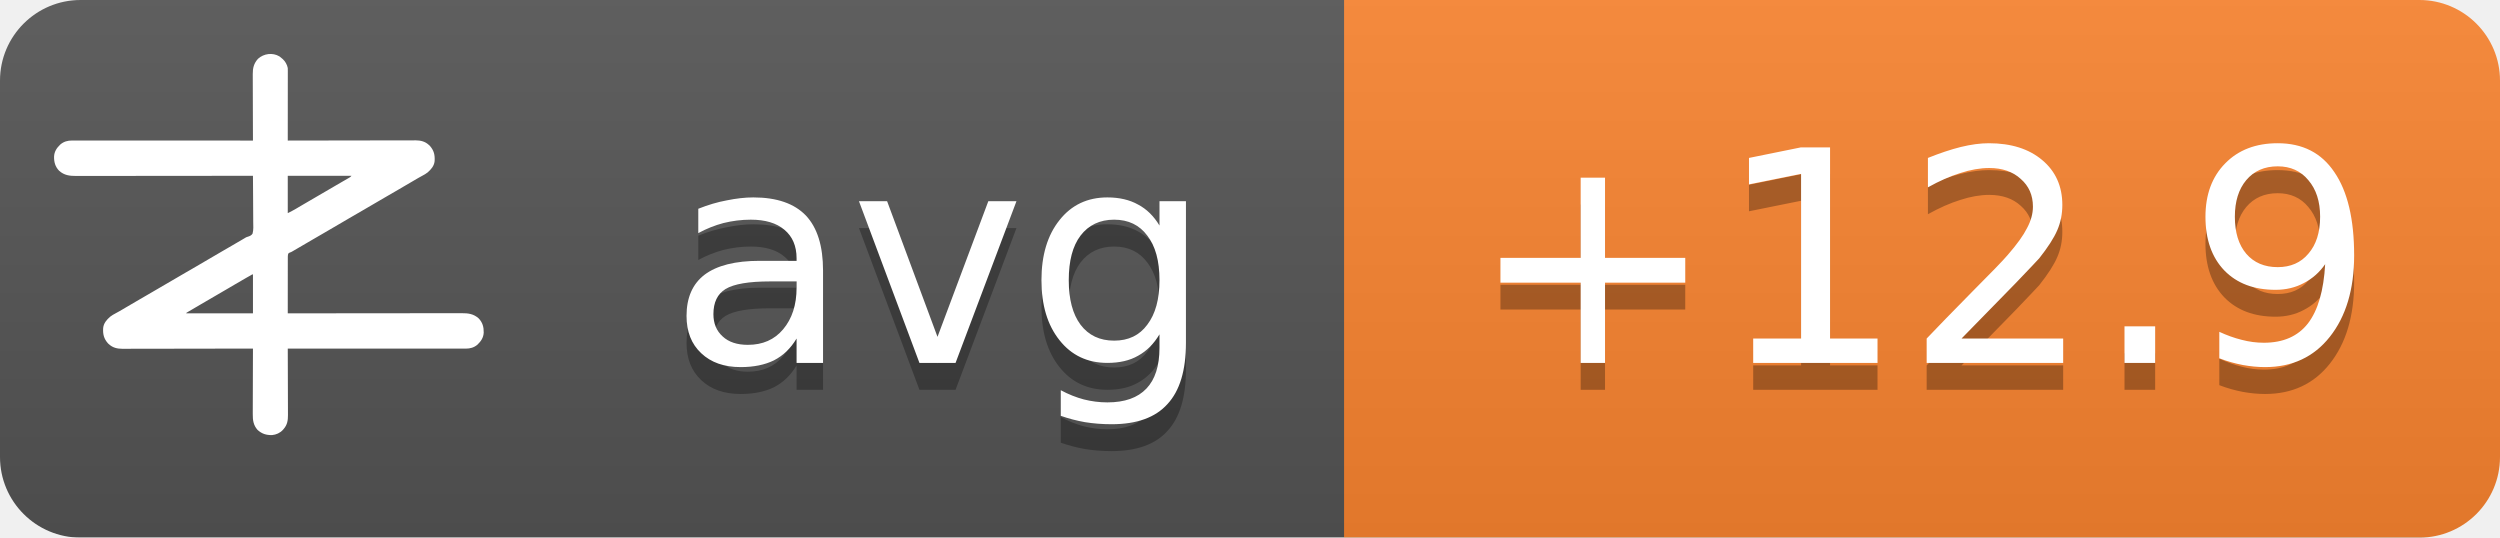
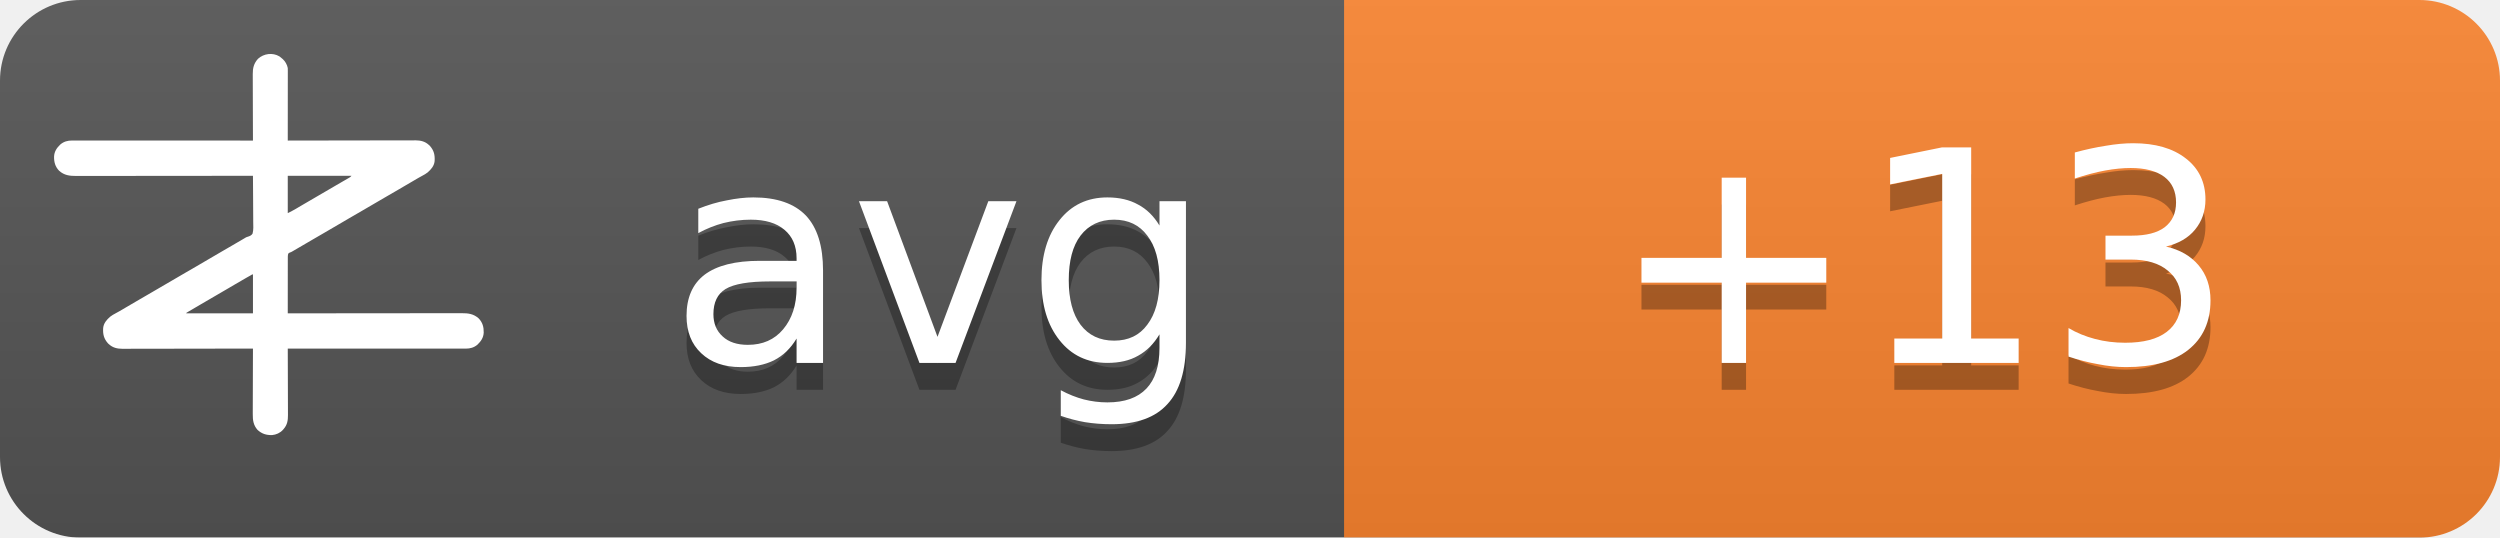
<svg xmlns="http://www.w3.org/2000/svg" width="93" height="20">
  <linearGradient id="b" x2="0" y2="100%">
    <stop offset="0" stop-color="#bbb" stop-opacity=".1" />
    <stop offset="1" stop-opacity=".1" />
  </linearGradient>
  <mask id="a">
    <rect width="93" height="20" rx="3" fill="#fff" />
  </mask>
  <g mask="url(#a)">
    <path fill="#555" d="M0 0h93v20H0z" />
    <path fill="#fb8530" d="M50 0h43v20H50z" />
    <path fill="url(#b)" d="M0 0h93v20H0z" />
  </g>
  <g fill="#fff" text-anchor="middle" font-family="DejaVu Sans,Verdana,Geneva,sans-serif" font-size="11">
    <text x="35" y="14.5" fill="#010101" fill-opacity=".3" text-anchor="middle">avg</text>
    <text x="35" y="13.5" text-anchor="middle">avg</text>
-     <text x="71.5" y="14.5" fill="#010101" fill-opacity=".3" text-anchor="middle">+12.9</text>
-     <text x="71.5" y="13.5" text-anchor="middle">+12.9</text>
+     <text x="71.5" y="14.5" fill="#010101" fill-opacity=".3" text-anchor="middle">+13</text>
+     <text x="71.5" y="13.5" text-anchor="middle">+13</text>
  </g>
  <g transform="translate(2, 2) scale(0.0156)">
    <path d="M538.273,6.355 C540.3,7.803 542.146,9.339 544,11 C544.605,11.501 545.209,12.003 545.832,12.52 C551.93,17.98 556.451,25.923 558,34 C558.09,36.348 558.122,38.699 558.12,41.049 C558.121,41.759 558.122,42.469 558.123,43.2 C558.124,45.578 558.119,47.957 558.114,50.335 C558.113,52.04 558.113,53.745 558.114,55.45 C558.114,60.08 558.108,64.71 558.101,69.339 C558.095,74.177 558.095,79.015 558.093,83.853 C558.09,93.015 558.082,102.177 558.072,111.339 C558.061,121.77 558.055,132.2 558.05,142.63 C558.04,164.087 558.022,185.543 558,207 C558.992,206.998 558.992,206.998 560.005,206.995 C599.244,206.906 638.484,206.837 677.724,206.796 C682.439,206.791 687.153,206.786 691.868,206.78 C692.807,206.779 693.746,206.778 694.713,206.777 C709.897,206.76 725.081,206.728 740.266,206.691 C755.854,206.654 771.443,206.632 787.031,206.624 C796.645,206.618 806.259,206.601 815.872,206.568 C822.471,206.547 829.069,206.541 835.668,206.546 C839.471,206.549 843.274,206.545 847.077,206.523 C851.211,206.5 855.344,206.508 859.478,206.519 C860.666,206.507 861.854,206.496 863.077,206.484 C874.708,206.566 885.27,209.022 894,217 C894.866,217.763 895.732,218.526 896.625,219.312 C906.609,230.61 909.093,241.115 908.211,255.893 C907.045,267.523 899.957,275.585 891.527,282.982 C887.507,286.192 883.149,288.577 878.625,291 C876.581,292.125 874.538,293.253 872.496,294.383 C871.434,294.97 870.371,295.557 869.277,296.161 C863.687,299.298 858.19,302.589 852.688,305.875 C842.692,311.83 832.649,317.693 822.564,323.493 C812.339,329.374 802.151,335.315 791.968,341.266 C786.98,344.18 781.99,347.09 777,350 C775,351.167 773,352.333 771,353.5 C767,355.833 763,358.167 759,360.5 C758.01,361.077 757.02,361.655 756,362.25 C753.999,363.417 751.997,364.585 749.996,365.752 C745.019,368.655 740.044,371.558 735.07,374.465 C724.795,380.468 714.504,386.442 704.188,392.375 C695.251,397.517 686.361,402.73 677.5,408 C667.565,413.909 657.583,419.731 647.563,425.494 C637.339,431.374 627.151,437.315 616.968,443.266 C611.98,446.18 606.99,449.09 602,452 C595.8,455.616 589.601,459.233 583.402,462.852 C581.779,463.799 581.779,463.799 580.123,464.766 C578.058,465.971 575.993,467.177 573.928,468.383 C572.991,468.929 572.055,469.476 571.09,470.039 C570.274,470.516 569.458,470.992 568.617,471.483 C566,473 566,473 562.392,474.252 C560.444,475.261 560.444,475.261 559,477 C557.895,481.466 558.058,485.91 558.114,490.489 C558.106,491.889 558.095,493.288 558.081,494.688 C558.052,498.486 558.066,502.282 558.088,506.08 C558.104,510.049 558.08,514.018 558.06,517.987 C558.029,525.502 558.033,533.017 558.05,540.532 C558.068,549.089 558.046,557.645 558.021,566.201 C557.97,583.801 557.969,601.4 558,619 C558.905,618.999 559.811,618.998 560.743,618.997 C614.404,618.929 668.065,618.878 721.726,618.847 C728.169,618.843 734.613,618.839 741.057,618.835 C742.339,618.834 743.622,618.834 744.944,618.833 C765.713,618.82 786.482,618.796 807.25,618.769 C828.563,618.74 849.875,618.724 871.187,618.718 C884.337,618.714 897.486,618.701 910.636,618.676 C919.654,618.66 928.673,618.656 937.691,618.659 C942.893,618.661 948.096,618.658 953.298,618.642 C958.065,618.628 962.833,618.627 967.6,618.637 C969.32,618.639 971.041,618.635 972.761,618.625 C988.359,618.545 1001.304,620.231 1013.289,631.07 C1022.63,640.831 1025.523,651.69 1025.273,664.816 C1024.716,676.951 1018.801,685.602 1010.25,693.75 C1002.107,700.576 993.074,703.126 982.638,703.123 C981.903,703.124 981.168,703.125 980.41,703.127 C977.94,703.129 975.469,703.125 972.998,703.12 C971.212,703.121 969.426,703.122 967.64,703.123 C962.725,703.125 957.811,703.121 952.897,703.116 C947.6,703.112 942.303,703.113 937.006,703.114 C927.826,703.114 918.646,703.111 909.467,703.106 C896.194,703.098 882.922,703.095 869.65,703.094 C848.117,703.092 826.585,703.085 805.052,703.075 C784.134,703.066 763.215,703.059 742.296,703.055 C740.362,703.055 740.362,703.055 738.389,703.054 C731.923,703.053 725.456,703.052 718.989,703.05 C665.326,703.04 611.663,703.022 558,703 C558.004,703.881 558.007,704.763 558.011,705.671 C558.1,727.147 558.166,748.623 558.207,770.099 C558.228,780.485 558.256,790.871 558.302,801.257 C558.342,810.312 558.367,819.367 558.376,828.422 C558.382,833.214 558.394,838.006 558.423,842.798 C558.45,847.315 558.458,851.831 558.452,856.348 C558.454,858 558.461,859.651 558.477,861.303 C558.593,874.39 556.909,884.889 548,895 C547.475,895.617 546.951,896.235 546.41,896.871 C539.67,904.246 530.375,908.396 520.457,909.341 C506.721,909.483 496.278,906.386 486,897 C475.869,885.646 474.41,873.462 474.546,858.87 C474.547,857.164 474.546,855.458 474.544,853.752 C474.543,849.152 474.566,844.551 474.594,839.951 C474.62,835.132 474.622,830.312 474.627,825.493 C474.639,816.381 474.672,807.269 474.712,798.157 C474.757,787.777 474.779,777.397 474.799,767.017 C474.84,745.678 474.911,724.339 475,703 C474.324,703.002 473.647,703.003 472.95,703.005 C432.834,703.094 392.718,703.163 352.601,703.204 C347.781,703.209 342.961,703.214 338.141,703.22 C337.181,703.221 336.222,703.222 335.233,703.223 C319.709,703.24 304.185,703.272 288.662,703.309 C272.725,703.346 256.788,703.368 240.852,703.376 C231.023,703.382 221.195,703.399 211.366,703.432 C204.62,703.453 197.875,703.459 191.129,703.454 C187.241,703.451 183.353,703.455 179.465,703.477 C175.897,703.496 172.329,703.497 168.762,703.484 C166.876,703.481 164.991,703.498 163.106,703.516 C151.4,703.435 140.793,701.035 132,693 C131.134,692.237 130.268,691.474 129.375,690.688 C119.391,679.39 116.907,668.885 117.789,654.107 C118.955,642.477 126.043,634.415 134.473,627.018 C138.493,623.808 142.851,621.423 147.375,619 C149.419,617.875 151.462,616.747 153.504,615.617 C154.566,615.03 155.629,614.443 156.723,613.839 C162.313,610.702 167.81,607.411 173.312,604.125 C183.308,598.17 193.351,592.307 203.436,586.507 C213.661,580.626 223.849,574.685 234.032,568.734 C239.02,565.82 244.01,562.91 249,560 C251,558.833 253,557.667 255,556.5 C267,549.5 279,542.5 291,535.5 C291.99,534.923 292.98,534.345 294,533.75 C296.001,532.583 298.003,531.415 300.004,530.248 C304.981,527.345 309.956,524.442 314.93,521.535 C325.205,515.532 335.496,509.558 345.812,503.625 C354.749,498.483 363.639,493.27 372.5,488 C382.435,482.091 392.417,476.269 402.437,470.506 C409.68,466.34 416.909,462.151 424.125,457.938 C425.588,457.083 425.588,457.083 427.08,456.212 C430.054,454.475 433.027,452.738 436,451 C440.208,448.541 444.416,446.083 448.625,443.625 C449.56,443.078 450.494,442.532 451.458,441.969 C452.371,441.435 453.285,440.901 454.227,440.352 C455.087,439.812 455.946,439.273 456.832,438.717 C460,437 460,437 463.571,436.011 C468.09,434.438 471.29,433.051 474,429 C476.614,419.869 475.804,409.751 475.621,400.323 C475.562,396.476 475.582,392.63 475.593,388.784 C475.603,381.508 475.541,374.236 475.454,366.961 C475.358,358.676 475.341,350.391 475.331,342.105 C475.309,325.069 475.188,308.035 475,291 C473.62,291.002 473.62,291.002 472.212,291.003 C417.674,291.071 363.137,291.122 308.599,291.153 C302.05,291.157 295.501,291.161 288.953,291.165 C287.649,291.166 286.345,291.166 285.002,291.167 C263.894,291.18 242.785,291.204 221.677,291.231 C200.017,291.26 178.357,291.276 156.696,291.282 C143.332,291.286 129.967,291.299 116.602,291.324 C107.437,291.34 98.271,291.344 89.106,291.341 C83.818,291.339 78.531,291.342 73.244,291.358 C68.398,291.372 63.554,291.373 58.708,291.363 C56.96,291.361 55.211,291.365 53.463,291.375 C37.782,291.454 24.767,289.833 12.711,278.93 C3.37,269.169 0.477,258.31 0.727,245.184 C1.284,233.049 7.199,224.398 15.75,216.25 C23.907,209.413 33.022,206.837 43.471,206.877 C44.592,206.875 44.592,206.875 45.735,206.873 C48.246,206.871 50.757,206.875 53.267,206.88 C55.083,206.879 56.898,206.878 58.713,206.877 C63.707,206.875 68.701,206.879 73.695,206.884 C79.078,206.888 84.461,206.887 89.844,206.886 C99.172,206.886 108.501,206.889 117.83,206.894 C131.317,206.902 144.805,206.905 158.293,206.906 C180.174,206.908 202.056,206.915 223.938,206.925 C245.197,206.934 266.455,206.941 287.714,206.945 C289.024,206.945 290.334,206.946 291.683,206.946 C298.255,206.947 304.827,206.948 311.398,206.95 C365.932,206.96 420.466,206.978 475,207 C474.996,206.119 474.993,205.237 474.989,204.329 C474.9,182.853 474.834,161.377 474.793,139.901 C474.772,129.515 474.744,119.129 474.698,108.743 C474.658,99.688 474.633,90.633 474.624,81.578 C474.618,76.786 474.606,71.994 474.577,67.202 C474.55,62.685 474.542,58.169 474.548,53.652 C474.546,52 474.539,50.349 474.523,48.697 C474.394,34.178 477.037,23.083 487,12 C500.963,-0.67 521.883,-3.417 538.273,6.355 Z M558,291 C558,320.37 558,349.74 558,380 C568.041,374.999 568.041,374.999 577.75,369.5 C579.212,368.63 580.674,367.76 582.137,366.891 C582.915,366.427 583.692,365.964 584.494,365.486 C589.168,362.714 593.867,359.985 598.562,357.25 C600.626,356.047 602.69,354.844 604.754,353.641 C606.305,352.737 606.305,352.737 607.887,351.814 C612.926,348.878 617.963,345.939 623,343 C625,341.833 627,340.667 629,339.5 C629.99,338.923 630.98,338.345 632,337.75 C665,318.5 665,318.5 668.005,316.747 C669.988,315.59 671.971,314.433 673.954,313.274 C679.207,310.206 684.467,307.151 689.738,304.113 C690.838,303.477 691.939,302.841 693.072,302.186 C695.187,300.963 697.304,299.744 699.424,298.529 C700.848,297.705 700.848,297.705 702.301,296.863 C703.138,296.382 703.975,295.9 704.837,295.404 C707.289,293.919 707.289,293.919 710,291 C659.84,291 609.68,291 558,291 Z M469.207,528.605 C468.196,529.17 467.184,529.735 466.142,530.316 C465.043,530.934 463.945,531.551 462.812,532.188 C461.682,532.822 460.552,533.456 459.387,534.109 C450.357,539.189 441.423,544.425 432.52,549.723 C426.741,553.161 420.935,556.553 415.125,559.938 C414.127,560.519 413.129,561.1 412.101,561.699 C410.078,562.878 408.055,564.056 406.032,565.234 C401.02,568.153 396.01,571.077 391,574 C389,575.167 387,576.333 385,577.5 C384.01,578.077 383.02,578.655 382,579.25 C373,584.5 373,584.5 369.998,586.251 C368.005,587.414 366.012,588.576 364.02,589.739 C358.909,592.721 353.798,595.7 348.684,598.676 C335.318,606.454 335.318,606.454 322,614.312 C321.065,614.863 321.065,614.863 320.111,615.425 C318.723,616.255 317.358,617.123 316,618 C316,618.33 316,618.66 316,619 C368.47,619 420.94,619 475,619 C475,588.31 475,557.62 475,526 C472.956,526 470.925,527.646 469.207,528.605 Z" fill="#fff" fill-rule="nonzero" />
  </g>
</svg>
